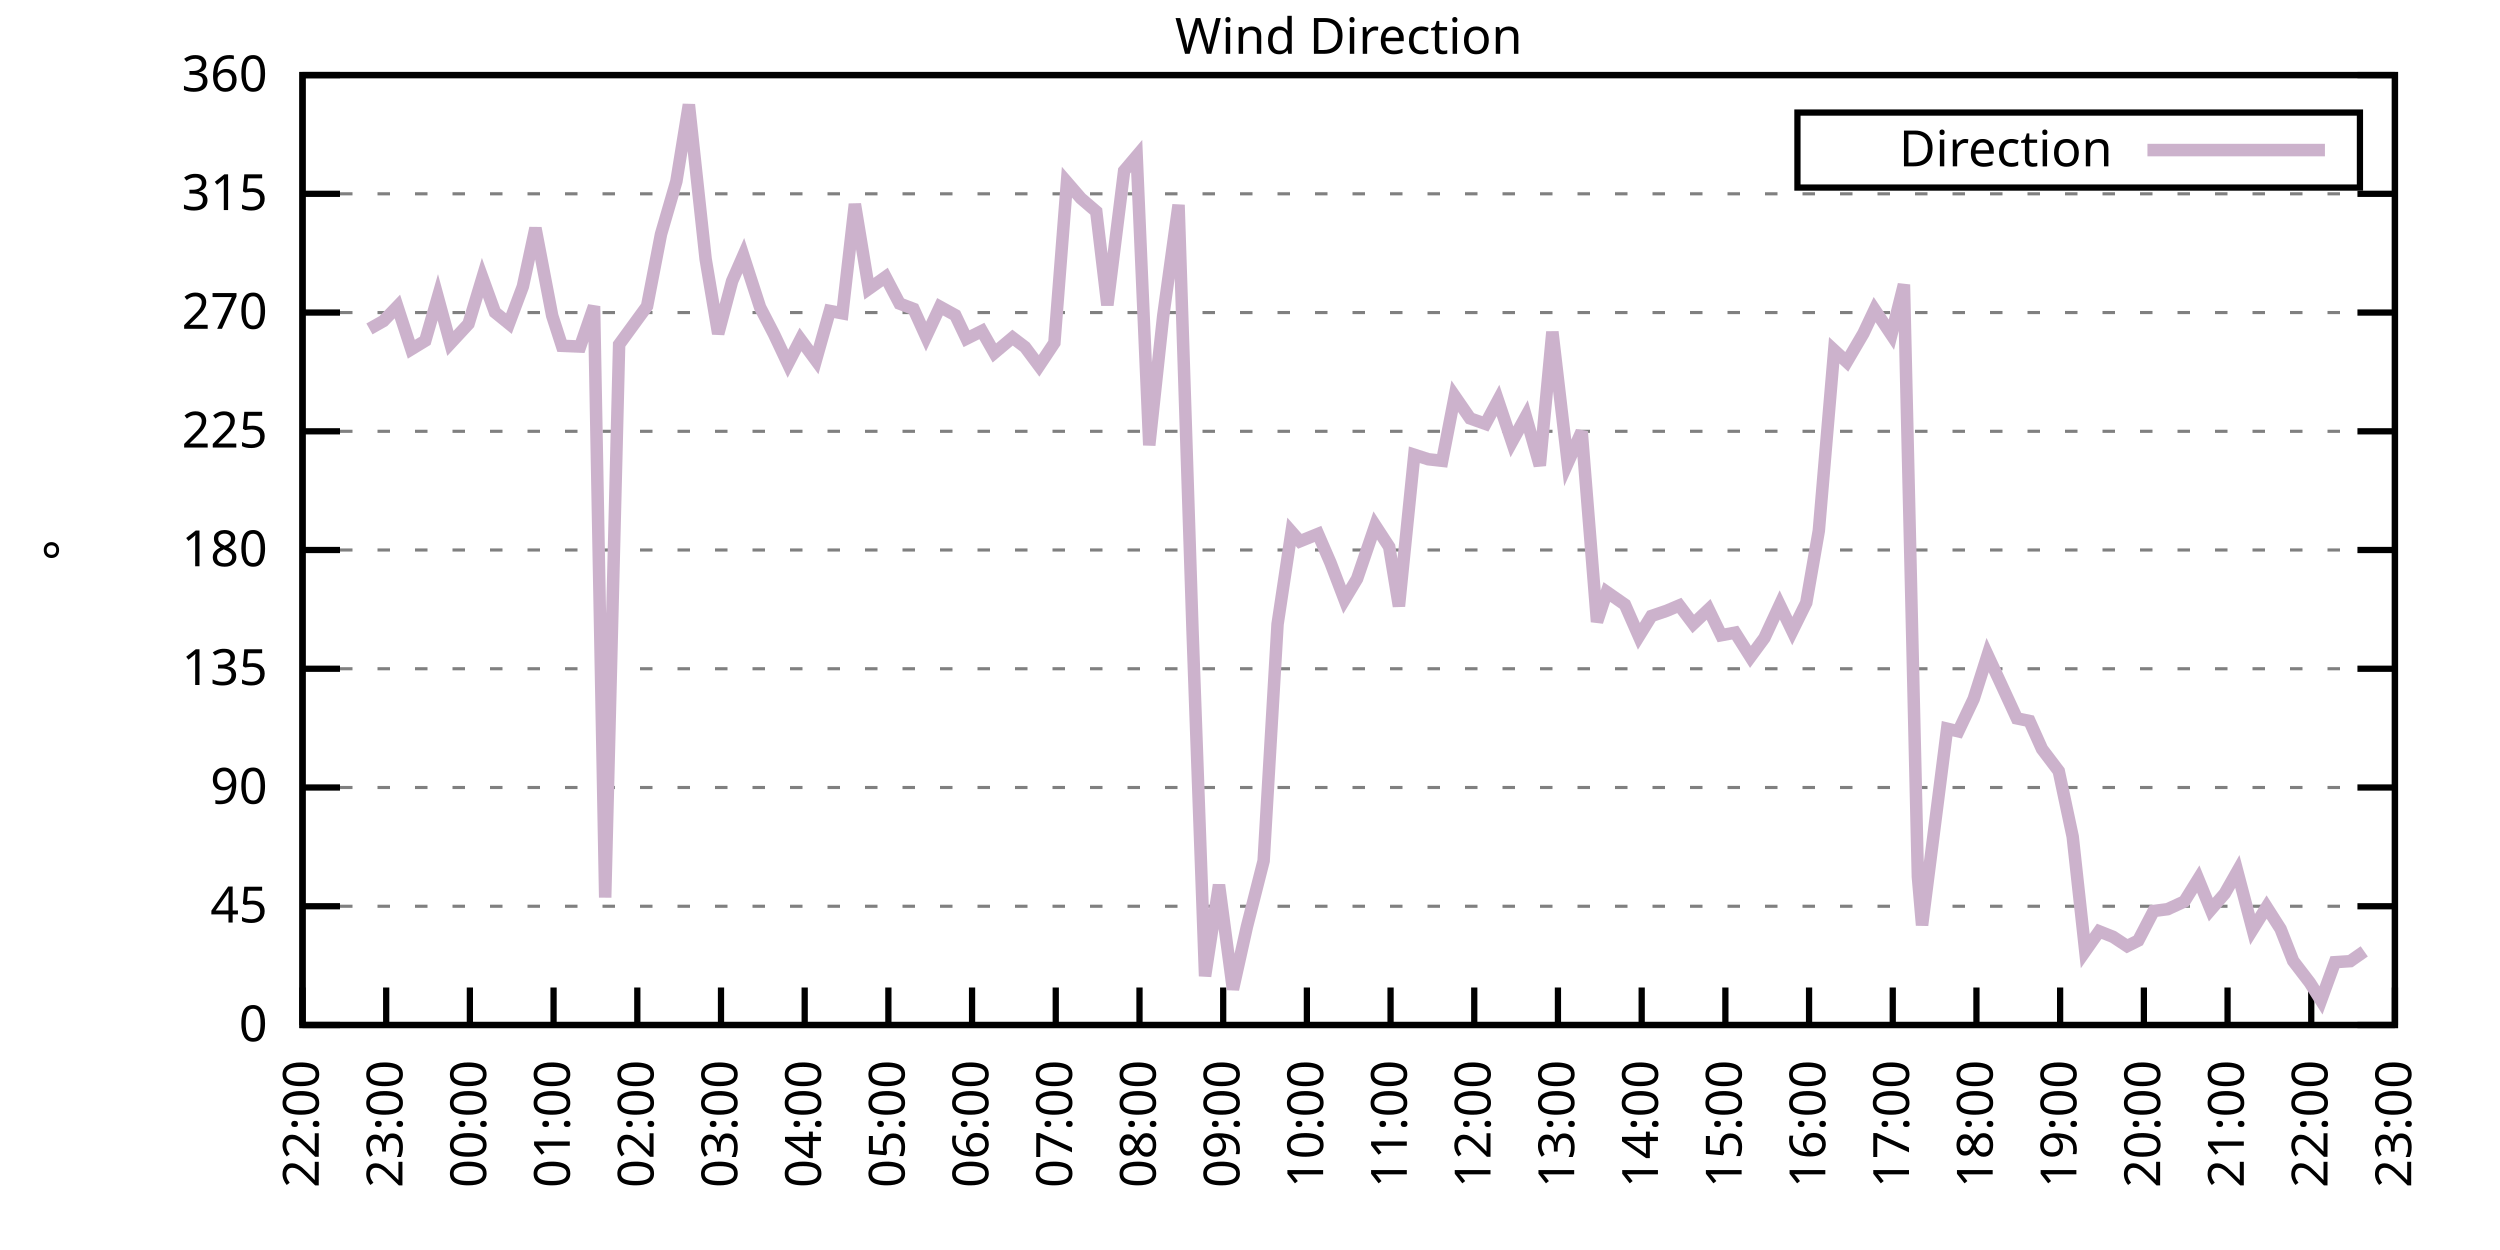
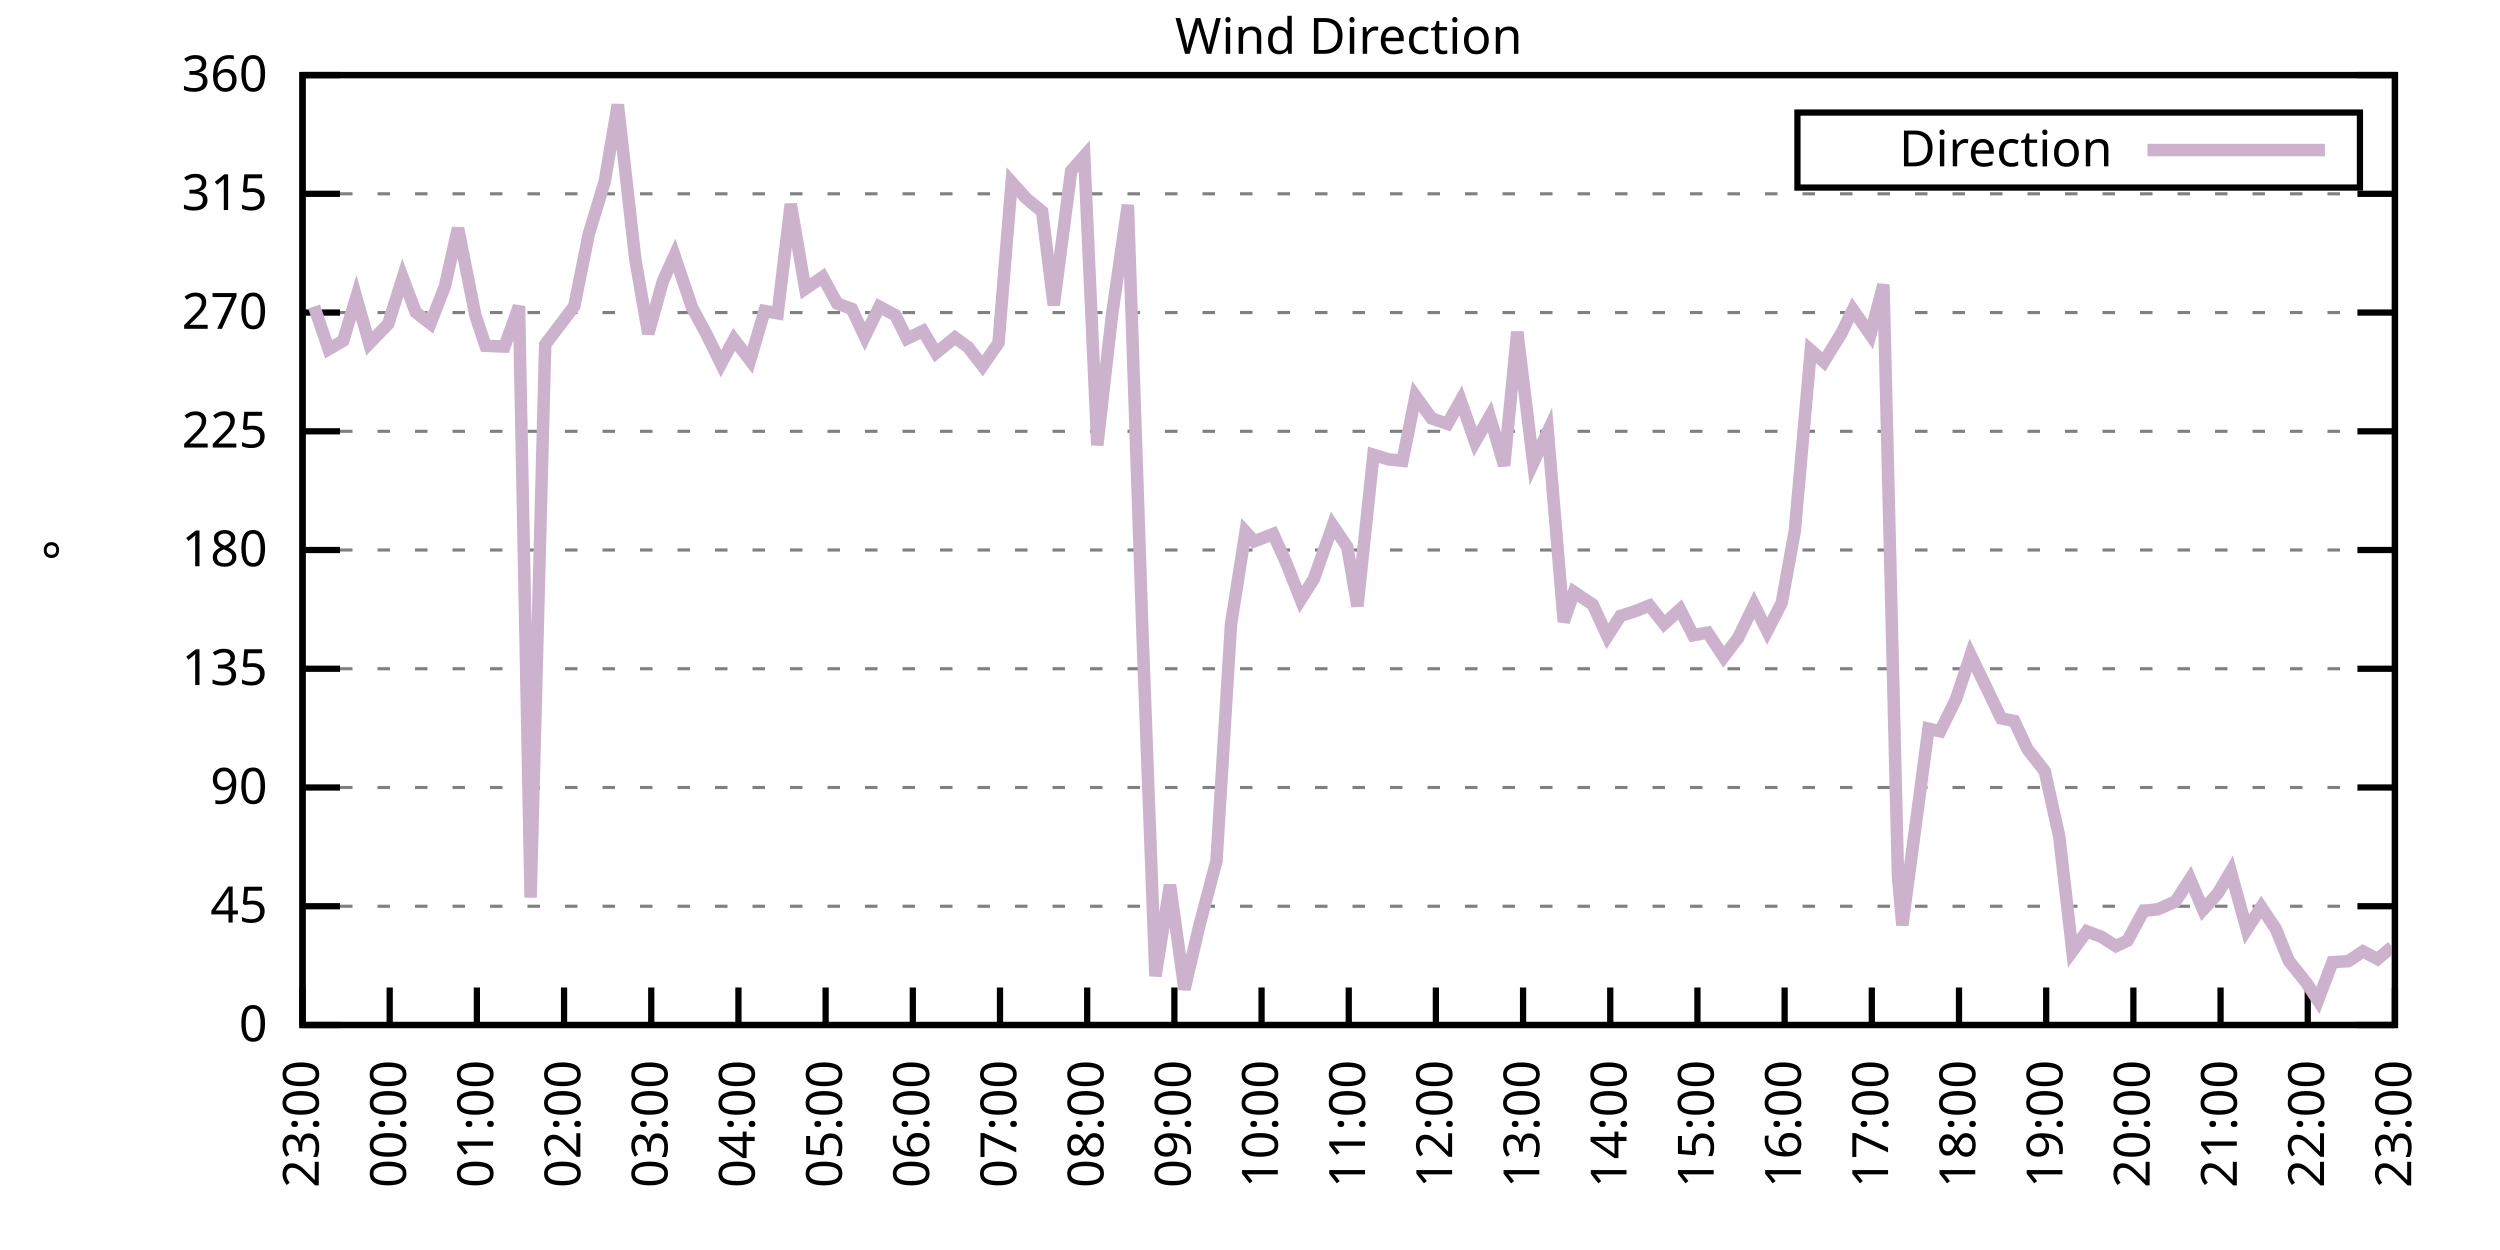
<svg xmlns="http://www.w3.org/2000/svg" xmlns:xlink="http://www.w3.org/1999/xlink" width="400" height="200" viewBox="0 0 400 200">
  <g id="gnuplot_canvas">
    <rect x="0" y="0" width="400" height="200" fill="none" />
    <defs>
      <circle id="gpDot" r="0.5" stroke-width="0.5" stroke="currentColor" />
      <path id="gpPt0" stroke-width="0.333" stroke="currentColor" d="M-1,0 h2 M0,-1 v2" />
      <path id="gpPt1" stroke-width="0.333" stroke="currentColor" d="M-1,-1 L1,1 M1,-1 L-1,1" />
      <path id="gpPt2" stroke-width="0.333" stroke="currentColor" d="M-1,0 L1,0 M0,-1 L0,1 M-1,-1 L1,1 M-1,1 L1,-1" />
      <rect id="gpPt3" stroke-width="0.333" stroke="currentColor" x="-1" y="-1" width="2" height="2" />
      <rect id="gpPt4" stroke-width="0.333" stroke="currentColor" fill="currentColor" x="-1" y="-1" width="2" height="2" />
      <circle id="gpPt5" stroke-width="0.333" stroke="currentColor" cx="0" cy="0" r="1" />
      <use xlink:href="#gpPt5" id="gpPt6" fill="currentColor" stroke="none" />
      <path id="gpPt7" stroke-width="0.333" stroke="currentColor" d="M0,-1.33 L-1.33,0.67 L1.33,0.67 z" />
      <use xlink:href="#gpPt7" id="gpPt8" fill="currentColor" stroke="none" />
      <use xlink:href="#gpPt7" id="gpPt9" stroke="currentColor" transform="rotate(180)" />
      <use xlink:href="#gpPt9" id="gpPt10" fill="currentColor" stroke="none" />
      <use xlink:href="#gpPt3" id="gpPt11" stroke="currentColor" transform="rotate(45)" />
      <use xlink:href="#gpPt11" id="gpPt12" fill="currentColor" stroke="none" />
      <path id="gpPt13" stroke-width="0.333" stroke="currentColor" d="M0,1.330 L1.265,0.411 L0.782,-1.067 L-0.782,-1.076 L-1.265,0.411 z" />
      <use xlink:href="#gpPt13" id="gpPt14" fill="currentColor" stroke="none" />
      <filter id="textbox" filterUnits="objectBoundingBox" x="0" y="0" height="1" width="1">
        <feFlood flood-color="white" flood-opacity="1" result="bgnd" />
        <feComposite in="SourceGraphic" in2="bgnd" operator="atop" />
      </filter>
      <filter id="greybox" filterUnits="objectBoundingBox" x="0" y="0" height="1" width="1">
        <feFlood flood-color="lightgrey" flood-opacity="1" result="grey" />
        <feComposite in="SourceGraphic" in2="grey" operator="atop" />
      </filter>
    </defs>
    <g fill="none" color="white" stroke="currentColor" stroke-width="1.00" stroke-linecap="butt" stroke-linejoin="miter">
</g>
    <g fill="none" color="black" stroke="currentColor" stroke-width="1.00" stroke-linecap="butt" stroke-linejoin="miter">
      <g stroke="none" shape-rendering="crispEdges">
        <polygon fill="rgb(255, 255, 255)" points="48.40,164.00 383.18,164.00 383.18,12.02 48.40,12.02 " />
      </g>
    </g>
    <g fill="none" color="black" stroke="currentColor" stroke-width="1.00" stroke-linecap="butt" stroke-linejoin="miter">
</g>
    <g fill="none" color="black" stroke="black" stroke-width="0.50" stroke-linecap="butt" stroke-linejoin="miter">
</g>
    <g fill="none" color="gray" stroke="currentColor" stroke-width="0.50" stroke-linecap="butt" stroke-linejoin="miter">
      <path stroke="gray" stroke-dasharray="2,4" class="gridline" d="M48.40,164.00 L383.19,164.00  " />
    </g>
    <g fill="none" color="gray" stroke="gray" stroke-width="1.00" stroke-linecap="butt" stroke-linejoin="miter">
</g>
    <g fill="none" color="black" stroke="currentColor" stroke-width="1.00" stroke-linecap="butt" stroke-linejoin="miter">
      <path stroke="black" d="M48.40,164.00 L54.40,164.00 M383.19,164.00 L377.19,164.00  " />
      <g transform="translate(42.80,166.60)" stroke="none" fill="black" font-family="Sans" font-size="8.00" text-anchor="end">
        <text>
          <tspan font-family="Sans"> 0</tspan>
        </text>
      </g>
    </g>
    <g fill="none" color="black" stroke="currentColor" stroke-width="1.00" stroke-linecap="butt" stroke-linejoin="miter">
</g>
    <g fill="none" color="black" stroke="black" stroke-width="0.50" stroke-linecap="butt" stroke-linejoin="miter">
</g>
    <g fill="none" color="gray" stroke="currentColor" stroke-width="0.50" stroke-linecap="butt" stroke-linejoin="miter">
      <path stroke="gray" stroke-dasharray="2,4" class="gridline" d="M48.40,145.00 L383.19,145.00  " />
    </g>
    <g fill="none" color="gray" stroke="gray" stroke-width="1.00" stroke-linecap="butt" stroke-linejoin="miter">
</g>
    <g fill="none" color="black" stroke="currentColor" stroke-width="1.00" stroke-linecap="butt" stroke-linejoin="miter">
      <path stroke="black" d="M48.40,145.00 L54.40,145.00 M383.19,145.00 L377.19,145.00  " />
      <g transform="translate(42.80,147.60)" stroke="none" fill="black" font-family="Sans" font-size="8.00" text-anchor="end">
        <text>
          <tspan font-family="Sans"> 45</tspan>
        </text>
      </g>
    </g>
    <g fill="none" color="black" stroke="currentColor" stroke-width="1.00" stroke-linecap="butt" stroke-linejoin="miter">
</g>
    <g fill="none" color="black" stroke="black" stroke-width="0.50" stroke-linecap="butt" stroke-linejoin="miter">
</g>
    <g fill="none" color="gray" stroke="currentColor" stroke-width="0.50" stroke-linecap="butt" stroke-linejoin="miter">
      <path stroke="gray" stroke-dasharray="2,4" class="gridline" d="M48.40,126.00 L383.19,126.00  " />
    </g>
    <g fill="none" color="gray" stroke="gray" stroke-width="1.00" stroke-linecap="butt" stroke-linejoin="miter">
</g>
    <g fill="none" color="black" stroke="currentColor" stroke-width="1.00" stroke-linecap="butt" stroke-linejoin="miter">
      <path stroke="black" d="M48.40,126.00 L54.40,126.00 M383.19,126.00 L377.19,126.00  " />
      <g transform="translate(42.80,128.60)" stroke="none" fill="black" font-family="Sans" font-size="8.00" text-anchor="end">
        <text>
          <tspan font-family="Sans"> 90</tspan>
        </text>
      </g>
    </g>
    <g fill="none" color="black" stroke="currentColor" stroke-width="1.00" stroke-linecap="butt" stroke-linejoin="miter">
</g>
    <g fill="none" color="black" stroke="black" stroke-width="0.50" stroke-linecap="butt" stroke-linejoin="miter">
</g>
    <g fill="none" color="gray" stroke="currentColor" stroke-width="0.50" stroke-linecap="butt" stroke-linejoin="miter">
      <path stroke="gray" stroke-dasharray="2,4" class="gridline" d="M48.40,107.00 L383.19,107.00  " />
    </g>
    <g fill="none" color="gray" stroke="gray" stroke-width="1.00" stroke-linecap="butt" stroke-linejoin="miter">
</g>
    <g fill="none" color="black" stroke="currentColor" stroke-width="1.00" stroke-linecap="butt" stroke-linejoin="miter">
      <path stroke="black" d="M48.40,107.00 L54.40,107.00 M383.19,107.00 L377.19,107.00  " />
      <g transform="translate(42.80,109.60)" stroke="none" fill="black" font-family="Sans" font-size="8.00" text-anchor="end">
        <text>
          <tspan font-family="Sans"> 135</tspan>
        </text>
      </g>
    </g>
    <g fill="none" color="black" stroke="currentColor" stroke-width="1.00" stroke-linecap="butt" stroke-linejoin="miter">
</g>
    <g fill="none" color="black" stroke="black" stroke-width="0.50" stroke-linecap="butt" stroke-linejoin="miter">
</g>
    <g fill="none" color="gray" stroke="currentColor" stroke-width="0.50" stroke-linecap="butt" stroke-linejoin="miter">
      <path stroke="gray" stroke-dasharray="2,4" class="gridline" d="M48.40,88.00 L383.19,88.00  " />
    </g>
    <g fill="none" color="gray" stroke="gray" stroke-width="1.00" stroke-linecap="butt" stroke-linejoin="miter">
</g>
    <g fill="none" color="black" stroke="currentColor" stroke-width="1.00" stroke-linecap="butt" stroke-linejoin="miter">
      <path stroke="black" d="M48.40,88.00 L54.40,88.00 M383.19,88.00 L377.19,88.00  " />
      <g transform="translate(42.80,90.60)" stroke="none" fill="black" font-family="Sans" font-size="8.00" text-anchor="end">
        <text>
          <tspan font-family="Sans"> 180</tspan>
        </text>
      </g>
    </g>
    <g fill="none" color="black" stroke="currentColor" stroke-width="1.00" stroke-linecap="butt" stroke-linejoin="miter">
</g>
    <g fill="none" color="black" stroke="black" stroke-width="0.50" stroke-linecap="butt" stroke-linejoin="miter">
</g>
    <g fill="none" color="gray" stroke="currentColor" stroke-width="0.50" stroke-linecap="butt" stroke-linejoin="miter">
      <path stroke="gray" stroke-dasharray="2,4" class="gridline" d="M48.40,69.01 L383.19,69.01  " />
    </g>
    <g fill="none" color="gray" stroke="gray" stroke-width="1.00" stroke-linecap="butt" stroke-linejoin="miter">
</g>
    <g fill="none" color="black" stroke="currentColor" stroke-width="1.00" stroke-linecap="butt" stroke-linejoin="miter">
      <path stroke="black" d="M48.40,69.01 L54.40,69.01 M383.19,69.01 L377.19,69.01  " />
      <g transform="translate(42.80,71.61)" stroke="none" fill="black" font-family="Sans" font-size="8.00" text-anchor="end">
        <text>
          <tspan font-family="Sans"> 225</tspan>
        </text>
      </g>
    </g>
    <g fill="none" color="black" stroke="currentColor" stroke-width="1.00" stroke-linecap="butt" stroke-linejoin="miter">
</g>
    <g fill="none" color="black" stroke="black" stroke-width="0.50" stroke-linecap="butt" stroke-linejoin="miter">
</g>
    <g fill="none" color="gray" stroke="currentColor" stroke-width="0.50" stroke-linecap="butt" stroke-linejoin="miter">
      <path stroke="gray" stroke-dasharray="2,4" class="gridline" d="M48.40,50.01 L383.19,50.01  " />
    </g>
    <g fill="none" color="gray" stroke="gray" stroke-width="1.00" stroke-linecap="butt" stroke-linejoin="miter">
</g>
    <g fill="none" color="black" stroke="currentColor" stroke-width="1.00" stroke-linecap="butt" stroke-linejoin="miter">
      <path stroke="black" d="M48.40,50.01 L54.40,50.01 M383.19,50.01 L377.19,50.01  " />
      <g transform="translate(42.80,52.61)" stroke="none" fill="black" font-family="Sans" font-size="8.00" text-anchor="end">
        <text>
          <tspan font-family="Sans"> 270</tspan>
        </text>
      </g>
    </g>
    <g fill="none" color="black" stroke="currentColor" stroke-width="1.00" stroke-linecap="butt" stroke-linejoin="miter">
</g>
    <g fill="none" color="black" stroke="black" stroke-width="0.50" stroke-linecap="butt" stroke-linejoin="miter">
</g>
    <g fill="none" color="gray" stroke="currentColor" stroke-width="0.50" stroke-linecap="butt" stroke-linejoin="miter">
      <path stroke="gray" stroke-dasharray="2,4" class="gridline" d="M48.40,31.01 L383.19,31.01  " />
    </g>
    <g fill="none" color="gray" stroke="gray" stroke-width="1.00" stroke-linecap="butt" stroke-linejoin="miter">
</g>
    <g fill="none" color="black" stroke="currentColor" stroke-width="1.00" stroke-linecap="butt" stroke-linejoin="miter">
      <path stroke="black" d="M48.40,31.01 L54.40,31.01 M383.19,31.01 L377.19,31.01  " />
      <g transform="translate(42.80,33.61)" stroke="none" fill="black" font-family="Sans" font-size="8.00" text-anchor="end">
        <text>
          <tspan font-family="Sans"> 315</tspan>
        </text>
      </g>
    </g>
    <g fill="none" color="black" stroke="currentColor" stroke-width="1.00" stroke-linecap="butt" stroke-linejoin="miter">
</g>
    <g fill="none" color="black" stroke="black" stroke-width="0.50" stroke-linecap="butt" stroke-linejoin="miter">
</g>
    <g fill="none" color="gray" stroke="currentColor" stroke-width="0.50" stroke-linecap="butt" stroke-linejoin="miter">
      <path stroke="gray" stroke-dasharray="2,4" class="gridline" d="M48.40,12.01 L383.19,12.01  " />
    </g>
    <g fill="none" color="gray" stroke="gray" stroke-width="1.00" stroke-linecap="butt" stroke-linejoin="miter">
</g>
    <g fill="none" color="black" stroke="currentColor" stroke-width="1.00" stroke-linecap="butt" stroke-linejoin="miter">
      <path stroke="black" d="M48.40,12.01 L54.40,12.01 M383.19,12.01 L377.19,12.01  " />
      <g transform="translate(42.80,14.61)" stroke="none" fill="black" font-family="Sans" font-size="8.00" text-anchor="end">
        <text>
          <tspan font-family="Sans"> 360</tspan>
        </text>
      </g>
    </g>
    <g fill="none" color="black" stroke="currentColor" stroke-width="1.00" stroke-linecap="butt" stroke-linejoin="miter">
      <path stroke="black" d="M48.40,164.00 L48.40,158.00  " />
      <g transform="translate(51.00,169.60) rotate(270.00)" stroke="none" fill="black" font-family="Sans" font-size="8.00" text-anchor="end">
        <text>
-           <tspan font-family="Sans">22:00</tspan>
-         </text>
-       </g>
-     </g>
-     <g fill="none" color="black" stroke="currentColor" stroke-width="1.00" stroke-linecap="butt" stroke-linejoin="miter">
-       <path stroke="black" d="M61.79,164.00 L61.79,158.00  " />
-       <g transform="translate(64.39,169.60) rotate(270.00)" stroke="none" fill="black" font-family="Sans" font-size="8.00" text-anchor="end">
-         <text>
          <tspan font-family="Sans">23:00</tspan>
        </text>
      </g>
    </g>
    <g fill="none" color="black" stroke="currentColor" stroke-width="1.00" stroke-linecap="butt" stroke-linejoin="miter">
-       <path stroke="black" d="M75.18,164.00 L75.18,158.00  " />
-       <g transform="translate(77.78,169.60) rotate(270.00)" stroke="none" fill="black" font-family="Sans" font-size="8.00" text-anchor="end">
+       <path stroke="black" d="M62.35,164.00 L62.35,158.00  " />
+       <g transform="translate(64.95,169.60) rotate(270.00)" stroke="none" fill="black" font-family="Sans" font-size="8.00" text-anchor="end">
        <text>
          <tspan font-family="Sans">00:00</tspan>
        </text>
      </g>
    </g>
    <g fill="none" color="black" stroke="currentColor" stroke-width="1.00" stroke-linecap="butt" stroke-linejoin="miter">
-       <path stroke="black" d="M88.57,164.00 L88.57,158.00  " />
-       <g transform="translate(91.17,169.60) rotate(270.00)" stroke="none" fill="black" font-family="Sans" font-size="8.00" text-anchor="end">
+       <path stroke="black" d="M76.30,164.00 L76.30,158.00  " />
+       <g transform="translate(78.90,169.60) rotate(270.00)" stroke="none" fill="black" font-family="Sans" font-size="8.00" text-anchor="end">
        <text>
          <tspan font-family="Sans">01:00</tspan>
        </text>
      </g>
    </g>
    <g fill="none" color="black" stroke="currentColor" stroke-width="1.00" stroke-linecap="butt" stroke-linejoin="miter">
-       <path stroke="black" d="M101.97,164.00 L101.97,158.00  " />
-       <g transform="translate(104.57,169.60) rotate(270.00)" stroke="none" fill="black" font-family="Sans" font-size="8.00" text-anchor="end">
+       <path stroke="black" d="M90.25,164.00 L90.25,158.00  " />
+       <g transform="translate(92.85,169.60) rotate(270.00)" stroke="none" fill="black" font-family="Sans" font-size="8.00" text-anchor="end">
        <text>
          <tspan font-family="Sans">02:00</tspan>
        </text>
      </g>
    </g>
    <g fill="none" color="black" stroke="currentColor" stroke-width="1.00" stroke-linecap="butt" stroke-linejoin="miter">
-       <path stroke="black" d="M115.36,164.00 L115.36,158.00  " />
-       <g transform="translate(117.96,169.60) rotate(270.00)" stroke="none" fill="black" font-family="Sans" font-size="8.00" text-anchor="end">
+       <path stroke="black" d="M104.20,164.00 L104.20,158.00  " />
+       <g transform="translate(106.80,169.60) rotate(270.00)" stroke="none" fill="black" font-family="Sans" font-size="8.00" text-anchor="end">
        <text>
          <tspan font-family="Sans">03:00</tspan>
        </text>
      </g>
    </g>
    <g fill="none" color="black" stroke="currentColor" stroke-width="1.00" stroke-linecap="butt" stroke-linejoin="miter">
-       <path stroke="black" d="M128.75,164.00 L128.75,158.00  " />
-       <g transform="translate(131.35,169.60) rotate(270.00)" stroke="none" fill="black" font-family="Sans" font-size="8.00" text-anchor="end">
+       <path stroke="black" d="M118.15,164.00 L118.15,158.00  " />
+       <g transform="translate(120.75,169.60) rotate(270.00)" stroke="none" fill="black" font-family="Sans" font-size="8.00" text-anchor="end">
        <text>
          <tspan font-family="Sans">04:00</tspan>
        </text>
      </g>
    </g>
    <g fill="none" color="black" stroke="currentColor" stroke-width="1.00" stroke-linecap="butt" stroke-linejoin="miter">
-       <path stroke="black" d="M142.14,164.00 L142.14,158.00  " />
-       <g transform="translate(144.74,169.60) rotate(270.00)" stroke="none" fill="black" font-family="Sans" font-size="8.00" text-anchor="end">
+       <path stroke="black" d="M132.10,164.00 L132.10,158.00  " />
+       <g transform="translate(134.70,169.60) rotate(270.00)" stroke="none" fill="black" font-family="Sans" font-size="8.00" text-anchor="end">
        <text>
          <tspan font-family="Sans">05:00</tspan>
        </text>
      </g>
    </g>
    <g fill="none" color="black" stroke="currentColor" stroke-width="1.00" stroke-linecap="butt" stroke-linejoin="miter">
-       <path stroke="black" d="M155.53,164.00 L155.53,158.00  " />
-       <g transform="translate(158.13,169.60) rotate(270.00)" stroke="none" fill="black" font-family="Sans" font-size="8.00" text-anchor="end">
+       <path stroke="black" d="M146.05,164.00 L146.05,158.00  " />
+       <g transform="translate(148.65,169.60) rotate(270.00)" stroke="none" fill="black" font-family="Sans" font-size="8.00" text-anchor="end">
        <text>
          <tspan font-family="Sans">06:00</tspan>
        </text>
      </g>
    </g>
    <g fill="none" color="black" stroke="currentColor" stroke-width="1.00" stroke-linecap="butt" stroke-linejoin="miter">
-       <path stroke="black" d="M168.92,164.00 L168.92,158.00  " />
-       <g transform="translate(171.52,169.60) rotate(270.00)" stroke="none" fill="black" font-family="Sans" font-size="8.00" text-anchor="end">
+       <path stroke="black" d="M160.00,164.00 L160.00,158.00  " />
+       <g transform="translate(162.60,169.60) rotate(270.00)" stroke="none" fill="black" font-family="Sans" font-size="8.00" text-anchor="end">
        <text>
          <tspan font-family="Sans">07:00</tspan>
        </text>
      </g>
    </g>
    <g fill="none" color="black" stroke="currentColor" stroke-width="1.00" stroke-linecap="butt" stroke-linejoin="miter">
-       <path stroke="black" d="M182.32,164.00 L182.32,158.00  " />
-       <g transform="translate(184.92,169.60) rotate(270.00)" stroke="none" fill="black" font-family="Sans" font-size="8.00" text-anchor="end">
+       <path stroke="black" d="M173.95,164.00 L173.95,158.00  " />
+       <g transform="translate(176.55,169.60) rotate(270.00)" stroke="none" fill="black" font-family="Sans" font-size="8.00" text-anchor="end">
        <text>
          <tspan font-family="Sans">08:00</tspan>
        </text>
      </g>
    </g>
    <g fill="none" color="black" stroke="currentColor" stroke-width="1.00" stroke-linecap="butt" stroke-linejoin="miter">
-       <path stroke="black" d="M195.71,164.00 L195.71,158.00  " />
-       <g transform="translate(198.31,169.60) rotate(270.00)" stroke="none" fill="black" font-family="Sans" font-size="8.00" text-anchor="end">
+       <path stroke="black" d="M187.90,164.00 L187.90,158.00  " />
+       <g transform="translate(190.50,169.60) rotate(270.00)" stroke="none" fill="black" font-family="Sans" font-size="8.00" text-anchor="end">
        <text>
          <tspan font-family="Sans">09:00</tspan>
        </text>
      </g>
    </g>
    <g fill="none" color="black" stroke="currentColor" stroke-width="1.00" stroke-linecap="butt" stroke-linejoin="miter">
-       <path stroke="black" d="M209.10,164.00 L209.10,158.00  " />
-       <g transform="translate(211.70,169.60) rotate(270.00)" stroke="none" fill="black" font-family="Sans" font-size="8.00" text-anchor="end">
+       <path stroke="black" d="M201.85,164.00 L201.85,158.00  " />
+       <g transform="translate(204.45,169.60) rotate(270.00)" stroke="none" fill="black" font-family="Sans" font-size="8.00" text-anchor="end">
        <text>
          <tspan font-family="Sans">10:00</tspan>
        </text>
      </g>
    </g>
    <g fill="none" color="black" stroke="currentColor" stroke-width="1.00" stroke-linecap="butt" stroke-linejoin="miter">
-       <path stroke="black" d="M222.49,164.00 L222.49,158.00  " />
-       <g transform="translate(225.09,169.60) rotate(270.00)" stroke="none" fill="black" font-family="Sans" font-size="8.00" text-anchor="end">
+       <path stroke="black" d="M215.80,164.00 L215.80,158.00  " />
+       <g transform="translate(218.40,169.60) rotate(270.00)" stroke="none" fill="black" font-family="Sans" font-size="8.00" text-anchor="end">
        <text>
          <tspan font-family="Sans">11:00</tspan>
        </text>
      </g>
    </g>
    <g fill="none" color="black" stroke="currentColor" stroke-width="1.00" stroke-linecap="butt" stroke-linejoin="miter">
-       <path stroke="black" d="M235.88,164.00 L235.88,158.00  " />
-       <g transform="translate(238.48,169.60) rotate(270.00)" stroke="none" fill="black" font-family="Sans" font-size="8.00" text-anchor="end">
+       <path stroke="black" d="M229.74,164.00 L229.74,158.00  " />
+       <g transform="translate(232.34,169.60) rotate(270.00)" stroke="none" fill="black" font-family="Sans" font-size="8.00" text-anchor="end">
        <text>
          <tspan font-family="Sans">12:00</tspan>
        </text>
      </g>
    </g>
    <g fill="none" color="black" stroke="currentColor" stroke-width="1.00" stroke-linecap="butt" stroke-linejoin="miter">
-       <path stroke="black" d="M249.27,164.00 L249.27,158.00  " />
-       <g transform="translate(251.87,169.60) rotate(270.00)" stroke="none" fill="black" font-family="Sans" font-size="8.00" text-anchor="end">
+       <path stroke="black" d="M243.69,164.00 L243.69,158.00  " />
+       <g transform="translate(246.29,169.60) rotate(270.00)" stroke="none" fill="black" font-family="Sans" font-size="8.00" text-anchor="end">
        <text>
          <tspan font-family="Sans">13:00</tspan>
        </text>
      </g>
    </g>
    <g fill="none" color="black" stroke="currentColor" stroke-width="1.00" stroke-linecap="butt" stroke-linejoin="miter">
-       <path stroke="black" d="M262.67,164.00 L262.67,158.00  " />
-       <g transform="translate(265.27,169.60) rotate(270.00)" stroke="none" fill="black" font-family="Sans" font-size="8.00" text-anchor="end">
+       <path stroke="black" d="M257.64,164.00 L257.64,158.00  " />
+       <g transform="translate(260.24,169.60) rotate(270.00)" stroke="none" fill="black" font-family="Sans" font-size="8.00" text-anchor="end">
        <text>
          <tspan font-family="Sans">14:00</tspan>
        </text>
      </g>
    </g>
    <g fill="none" color="black" stroke="currentColor" stroke-width="1.00" stroke-linecap="butt" stroke-linejoin="miter">
-       <path stroke="black" d="M276.06,164.00 L276.06,158.00  " />
-       <g transform="translate(278.66,169.60) rotate(270.00)" stroke="none" fill="black" font-family="Sans" font-size="8.00" text-anchor="end">
+       <path stroke="black" d="M271.59,164.00 L271.59,158.00  " />
+       <g transform="translate(274.19,169.60) rotate(270.00)" stroke="none" fill="black" font-family="Sans" font-size="8.00" text-anchor="end">
        <text>
          <tspan font-family="Sans">15:00</tspan>
        </text>
      </g>
    </g>
    <g fill="none" color="black" stroke="currentColor" stroke-width="1.00" stroke-linecap="butt" stroke-linejoin="miter">
-       <path stroke="black" d="M289.45,164.00 L289.45,158.00  " />
-       <g transform="translate(292.05,169.60) rotate(270.00)" stroke="none" fill="black" font-family="Sans" font-size="8.00" text-anchor="end">
+       <path stroke="black" d="M285.54,164.00 L285.54,158.00  " />
+       <g transform="translate(288.14,169.60) rotate(270.00)" stroke="none" fill="black" font-family="Sans" font-size="8.00" text-anchor="end">
        <text>
          <tspan font-family="Sans">16:00</tspan>
        </text>
      </g>
    </g>
    <g fill="none" color="black" stroke="currentColor" stroke-width="1.00" stroke-linecap="butt" stroke-linejoin="miter">
-       <path stroke="black" d="M302.84,164.00 L302.84,158.00  " />
-       <g transform="translate(305.44,169.60) rotate(270.00)" stroke="none" fill="black" font-family="Sans" font-size="8.00" text-anchor="end">
+       <path stroke="black" d="M299.49,164.00 L299.49,158.00  " />
+       <g transform="translate(302.09,169.60) rotate(270.00)" stroke="none" fill="black" font-family="Sans" font-size="8.00" text-anchor="end">
        <text>
          <tspan font-family="Sans">17:00</tspan>
        </text>
      </g>
    </g>
    <g fill="none" color="black" stroke="currentColor" stroke-width="1.00" stroke-linecap="butt" stroke-linejoin="miter">
-       <path stroke="black" d="M316.23,164.00 L316.23,158.00  " />
-       <g transform="translate(318.83,169.60) rotate(270.00)" stroke="none" fill="black" font-family="Sans" font-size="8.00" text-anchor="end">
+       <path stroke="black" d="M313.44,164.00 L313.44,158.00  " />
+       <g transform="translate(316.04,169.60) rotate(270.00)" stroke="none" fill="black" font-family="Sans" font-size="8.00" text-anchor="end">
        <text>
          <tspan font-family="Sans">18:00</tspan>
        </text>
      </g>
    </g>
    <g fill="none" color="black" stroke="currentColor" stroke-width="1.00" stroke-linecap="butt" stroke-linejoin="miter">
-       <path stroke="black" d="M329.62,164.00 L329.62,158.00  " />
-       <g transform="translate(332.22,169.60) rotate(270.00)" stroke="none" fill="black" font-family="Sans" font-size="8.00" text-anchor="end">
+       <path stroke="black" d="M327.39,164.00 L327.39,158.00  " />
+       <g transform="translate(329.99,169.60) rotate(270.00)" stroke="none" fill="black" font-family="Sans" font-size="8.00" text-anchor="end">
        <text>
          <tspan font-family="Sans">19:00</tspan>
        </text>
      </g>
    </g>
    <g fill="none" color="black" stroke="currentColor" stroke-width="1.00" stroke-linecap="butt" stroke-linejoin="miter">
-       <path stroke="black" d="M343.02,164.00 L343.02,158.00  " />
-       <g transform="translate(345.62,169.60) rotate(270.00)" stroke="none" fill="black" font-family="Sans" font-size="8.00" text-anchor="end">
+       <path stroke="black" d="M341.34,164.00 L341.34,158.00  " />
+       <g transform="translate(343.94,169.60) rotate(270.00)" stroke="none" fill="black" font-family="Sans" font-size="8.00" text-anchor="end">
        <text>
          <tspan font-family="Sans">20:00</tspan>
        </text>
      </g>
    </g>
    <g fill="none" color="black" stroke="currentColor" stroke-width="1.00" stroke-linecap="butt" stroke-linejoin="miter">
-       <path stroke="black" d="M356.41,164.00 L356.41,158.00  " />
-       <g transform="translate(359.01,169.60) rotate(270.00)" stroke="none" fill="black" font-family="Sans" font-size="8.00" text-anchor="end">
+       <path stroke="black" d="M355.29,164.00 L355.29,158.00  " />
+       <g transform="translate(357.89,169.60) rotate(270.00)" stroke="none" fill="black" font-family="Sans" font-size="8.00" text-anchor="end">
        <text>
          <tspan font-family="Sans">21:00</tspan>
        </text>
      </g>
    </g>
    <g fill="none" color="black" stroke="currentColor" stroke-width="1.00" stroke-linecap="butt" stroke-linejoin="miter">
-       <path stroke="black" d="M369.80,164.00 L369.80,158.00  " />
-       <g transform="translate(372.40,169.60) rotate(270.00)" stroke="none" fill="black" font-family="Sans" font-size="8.00" text-anchor="end">
+       <path stroke="black" d="M369.24,164.00 L369.24,158.00  " />
+       <g transform="translate(371.84,169.60) rotate(270.00)" stroke="none" fill="black" font-family="Sans" font-size="8.00" text-anchor="end">
        <text>
          <tspan font-family="Sans">22:00</tspan>
        </text>
      </g>
    </g>
    <g fill="none" color="black" stroke="currentColor" stroke-width="1.00" stroke-linecap="butt" stroke-linejoin="miter">
      <path stroke="black" d="M383.19,164.00 L383.19,158.00  " />
      <g transform="translate(385.79,169.60) rotate(270.00)" stroke="none" fill="black" font-family="Sans" font-size="8.00" text-anchor="end">
        <text>
          <tspan font-family="Sans">23:00</tspan>
        </text>
      </g>
    </g>
    <g fill="none" color="black" stroke="currentColor" stroke-width="1.00" stroke-linecap="butt" stroke-linejoin="miter">
</g>
    <g fill="none" color="black" stroke="currentColor" stroke-width="1.00" stroke-linecap="butt" stroke-linejoin="miter">
      <path stroke="black" d="M48.40,12.01 L48.40,164.00 L383.19,164.00 L383.19,12.01 L48.40,12.01 Z  " />
    </g>
    <g fill="none" color="black" stroke="currentColor" stroke-width="1.00" stroke-linecap="butt" stroke-linejoin="miter">
</g>
    <g fill="none" color="black" stroke="currentColor" stroke-width="1.00" stroke-linecap="butt" stroke-linejoin="miter">
      <path stroke="black" d="M287.59,30.01 L287.59,18.01 L377.59,18.01 L377.59,30.01 L287.59,30.01 Z  " />
    </g>
    <g id="Wind_direction_plot_1">
      <g fill="none" color="white" stroke="black" stroke-width="2.00" stroke-linecap="butt" stroke-linejoin="miter">
</g>
      <g fill="none" color="black" stroke="currentColor" stroke-width="2.00" stroke-linecap="butt" stroke-linejoin="miter">
        <g transform="translate(337.99,26.61)" stroke="none" fill="black" font-family="Sans" font-size="8.00" text-anchor="end">
          <text>
            <tspan font-family="Sans">Direction</tspan>
          </text>
        </g>
      </g>
      <g fill="none" color="black" stroke="currentColor" stroke-width="2.00" stroke-linecap="butt" stroke-linejoin="miter">
-         <path stroke="rgb(204, 178, 204)" d="M343.59,24.01 L371.99,24.01 M59.11,52.63 L61.35,51.36 L63.58,49.04 L65.81,55.88 L68.04,54.52 L70.05,47.56   L72.06,54.95 L74.96,51.82 L77.19,44.43 L79.20,49.97 L81.43,51.78 L83.66,45.83 L85.67,36.50 L88.35,50.51   L89.91,55.33 L92.82,55.45 L95.05,48.99 L96.83,143.61 L99.06,55.12 L103.53,48.99 L105.76,37.47 L108.22,29.02   L110.22,16.74 L112.90,41.44 L114.91,53.39 L117.14,44.98 L118.93,40.89 L121.61,49.16 L123.84,53.47 L126.07,58.20   L128.08,54.31 L130.54,57.65 L132.77,49.75 L134.78,50.13 L136.78,32.66 L139.02,46.21 L141.69,44.31 L143.93,48.57   L146.16,49.42 L148.17,53.85 L150.40,49.08 L152.85,50.43 L154.64,54.19 L157.10,52.96 L159.10,56.47 L162.01,54.02   L164.01,55.54 L166.25,58.54 L168.70,54.86 L170.71,29.15 L172.94,31.73 L175.40,33.84 L177.18,48.83 L179.86,27.34   L181.87,24.97 L183.88,71.24 L186.11,50.56 L188.57,32.78 L190.80,100.76 L192.81,156.19 L195.04,141.58 L197.27,158.30   L199.50,148.29 L202.18,137.74 L204.41,99.87 L206.64,85.09 L207.98,86.61 L210.88,85.43 L212.89,90.07 L215.13,95.94   L217.13,92.61 L220.04,84.08 L222.27,87.50 L223.83,97.00 L226.29,72.76 L228.52,73.48 L230.75,73.73 L232.76,63.39   L235.21,66.94 L237.67,67.82 L239.68,64.07 L241.91,70.70 L244.14,66.64 L246.37,74.49 L248.38,53.09 L250.84,74.07   L253.07,69.05 L255.52,99.49 L257.09,94.72 L259.99,96.74 L262.22,101.81 L264.23,98.56 L266.68,97.72 L268.69,96.87   L270.92,99.83 L273.38,97.50 L275.39,101.64 L277.62,101.22 L280.07,105.10 L282.31,102.06 L284.76,96.79 L286.77,100.97   L289.00,96.45 L291.01,84.92 L293.47,56.04 L295.48,57.90 L298.15,53.34 L299.94,49.54 L302.62,53.55 L304.63,45.53   L306.86,140.27 L307.53,148.04 L311.54,116.59 L313.33,117.01 L315.79,111.82 L318.02,104.81 L320.25,109.62 L322.70,114.94   L324.71,115.36 L326.72,119.84 L329.40,123.38 L331.63,133.86 L333.64,152.18 L335.87,149.01 L338.10,149.90 L340.34,151.38   L342.12,150.49 L344.58,145.76 L346.81,145.47 L349.49,144.24 L351.72,140.65 L353.73,145.55 L355.96,142.97 L357.97,139.43   L360.42,148.72 L362.66,145.13 L364.89,148.63 L366.90,153.74 L369.58,157.24 L371.36,160.07 L373.59,153.95 L376.05,153.78   L378.28,152.22  " />
+         <path stroke="rgb(204, 178, 204)" d="M343.59,24.01 L371.99,24.01 M50.26,49.04 L52.58,55.88 L54.91,54.52 L57.00,47.56 L59.09,54.95 L62.12,51.82   L64.44,44.43 L66.53,49.97 L68.86,51.78 L71.18,45.83 L73.28,36.50 L76.07,50.51 L77.69,55.33 L80.72,55.45   L83.04,48.99 L84.90,143.61 L87.23,55.12 L91.88,48.99 L94.20,37.47 L96.76,29.02 L98.85,16.74 L101.64,41.44   L103.73,53.39 L106.06,44.98 L107.92,40.89 L110.71,49.16 L113.03,53.47 L115.36,58.20 L117.45,54.31 L120.01,57.65   L122.33,49.75 L124.43,50.13 L126.52,32.66 L128.84,46.21 L131.63,44.31 L133.96,48.57 L136.28,49.42 L138.37,53.85   L140.70,49.08 L143.26,50.43 L145.12,54.19 L147.67,52.96 L149.77,56.47 L152.79,54.02 L154.88,55.54 L157.21,58.54   L159.76,54.86 L161.86,29.15 L164.18,31.73 L166.74,33.84 L168.60,48.83 L171.39,27.34 L173.48,24.97 L175.57,71.24   L177.90,50.56 L180.46,32.78 L182.78,100.76 L184.87,156.19 L187.20,141.58 L189.52,158.30 L191.85,148.29 L194.64,137.74   L196.96,99.87 L199.29,85.09 L200.68,86.61 L203.71,85.43 L205.80,90.07 L208.12,95.94 L210.22,92.61 L213.24,84.08   L215.56,87.50 L217.19,97.00 L219.75,72.76 L222.07,73.48 L224.40,73.73 L226.49,63.39 L229.05,66.94 L231.60,67.82   L233.70,64.07 L236.02,70.70 L238.35,66.64 L240.67,74.49 L242.76,53.09 L245.32,74.07 L247.65,69.05 L250.20,99.49   L251.83,94.72 L254.85,96.74 L257.18,101.81 L259.27,98.56 L261.83,97.72 L263.92,96.87 L266.25,99.83 L268.80,97.50   L270.90,101.64 L273.22,101.22 L275.78,105.10 L278.10,102.06 L280.66,96.79 L282.75,100.97 L285.08,96.45 L287.17,84.92   L289.73,56.04 L291.82,57.90 L294.61,53.34 L296.47,49.54 L299.26,53.55 L301.35,45.53 L303.68,140.27 L304.37,148.04   L308.56,116.59 L310.42,117.01 L312.98,111.82 L315.30,104.81 L317.63,109.62 L320.18,114.94 L322.28,115.36 L324.37,119.84   L327.16,123.38 L329.48,133.86 L331.58,152.18 L333.90,149.01 L336.23,149.90 L338.55,151.38 L340.41,150.49 L342.97,145.76   L345.29,145.47 L348.08,144.24 L350.41,140.65 L352.50,145.55 L354.83,142.97 L356.92,139.43 L359.48,148.72 L361.80,145.13   L364.13,148.63 L366.22,153.74 L369.01,157.24 L370.87,160.07 L373.19,153.95 L375.75,153.78 L378.08,152.22 L380.40,153.45   L382.73,151.50  " />
      </g>
    </g>
    <g fill="none" color="black" stroke="currentColor" stroke-width="2.00" stroke-linecap="butt" stroke-linejoin="miter">
</g>
    <g fill="none" color="black" stroke="black" stroke-width="1.00" stroke-linecap="butt" stroke-linejoin="miter">
</g>
    <g fill="none" color="black" stroke="currentColor" stroke-width="1.00" stroke-linecap="butt" stroke-linejoin="miter">
      <path stroke="black" d="M48.40,12.01 L48.40,164.00 L383.19,164.00 L383.19,12.01 L48.40,12.01 Z  " />
      <g transform="translate(12.80,88.01) rotate(270.00)" stroke="none" fill="black" font-family="Sans" font-size="8.00" text-anchor="middle">
        <text>
          <tspan font-family="Sans">°</tspan>
        </text>
      </g>
    </g>
    <g fill="none" color="black" stroke="currentColor" stroke-width="1.00" stroke-linecap="butt" stroke-linejoin="miter">
</g>
    <g fill="none" color="black" stroke="currentColor" stroke-width="1.00" stroke-linecap="butt" stroke-linejoin="miter">
      <g transform="translate(215.79,8.61)" stroke="none" fill="black" font-family="Sans" font-size="8.00" text-anchor="middle">
        <text>
          <tspan font-family="Sans">Wind Direction</tspan>
        </text>
      </g>
    </g>
    <g fill="none" color="black" stroke="currentColor" stroke-width="1.00" stroke-linecap="butt" stroke-linejoin="miter">
</g>
  </g>
</svg>
